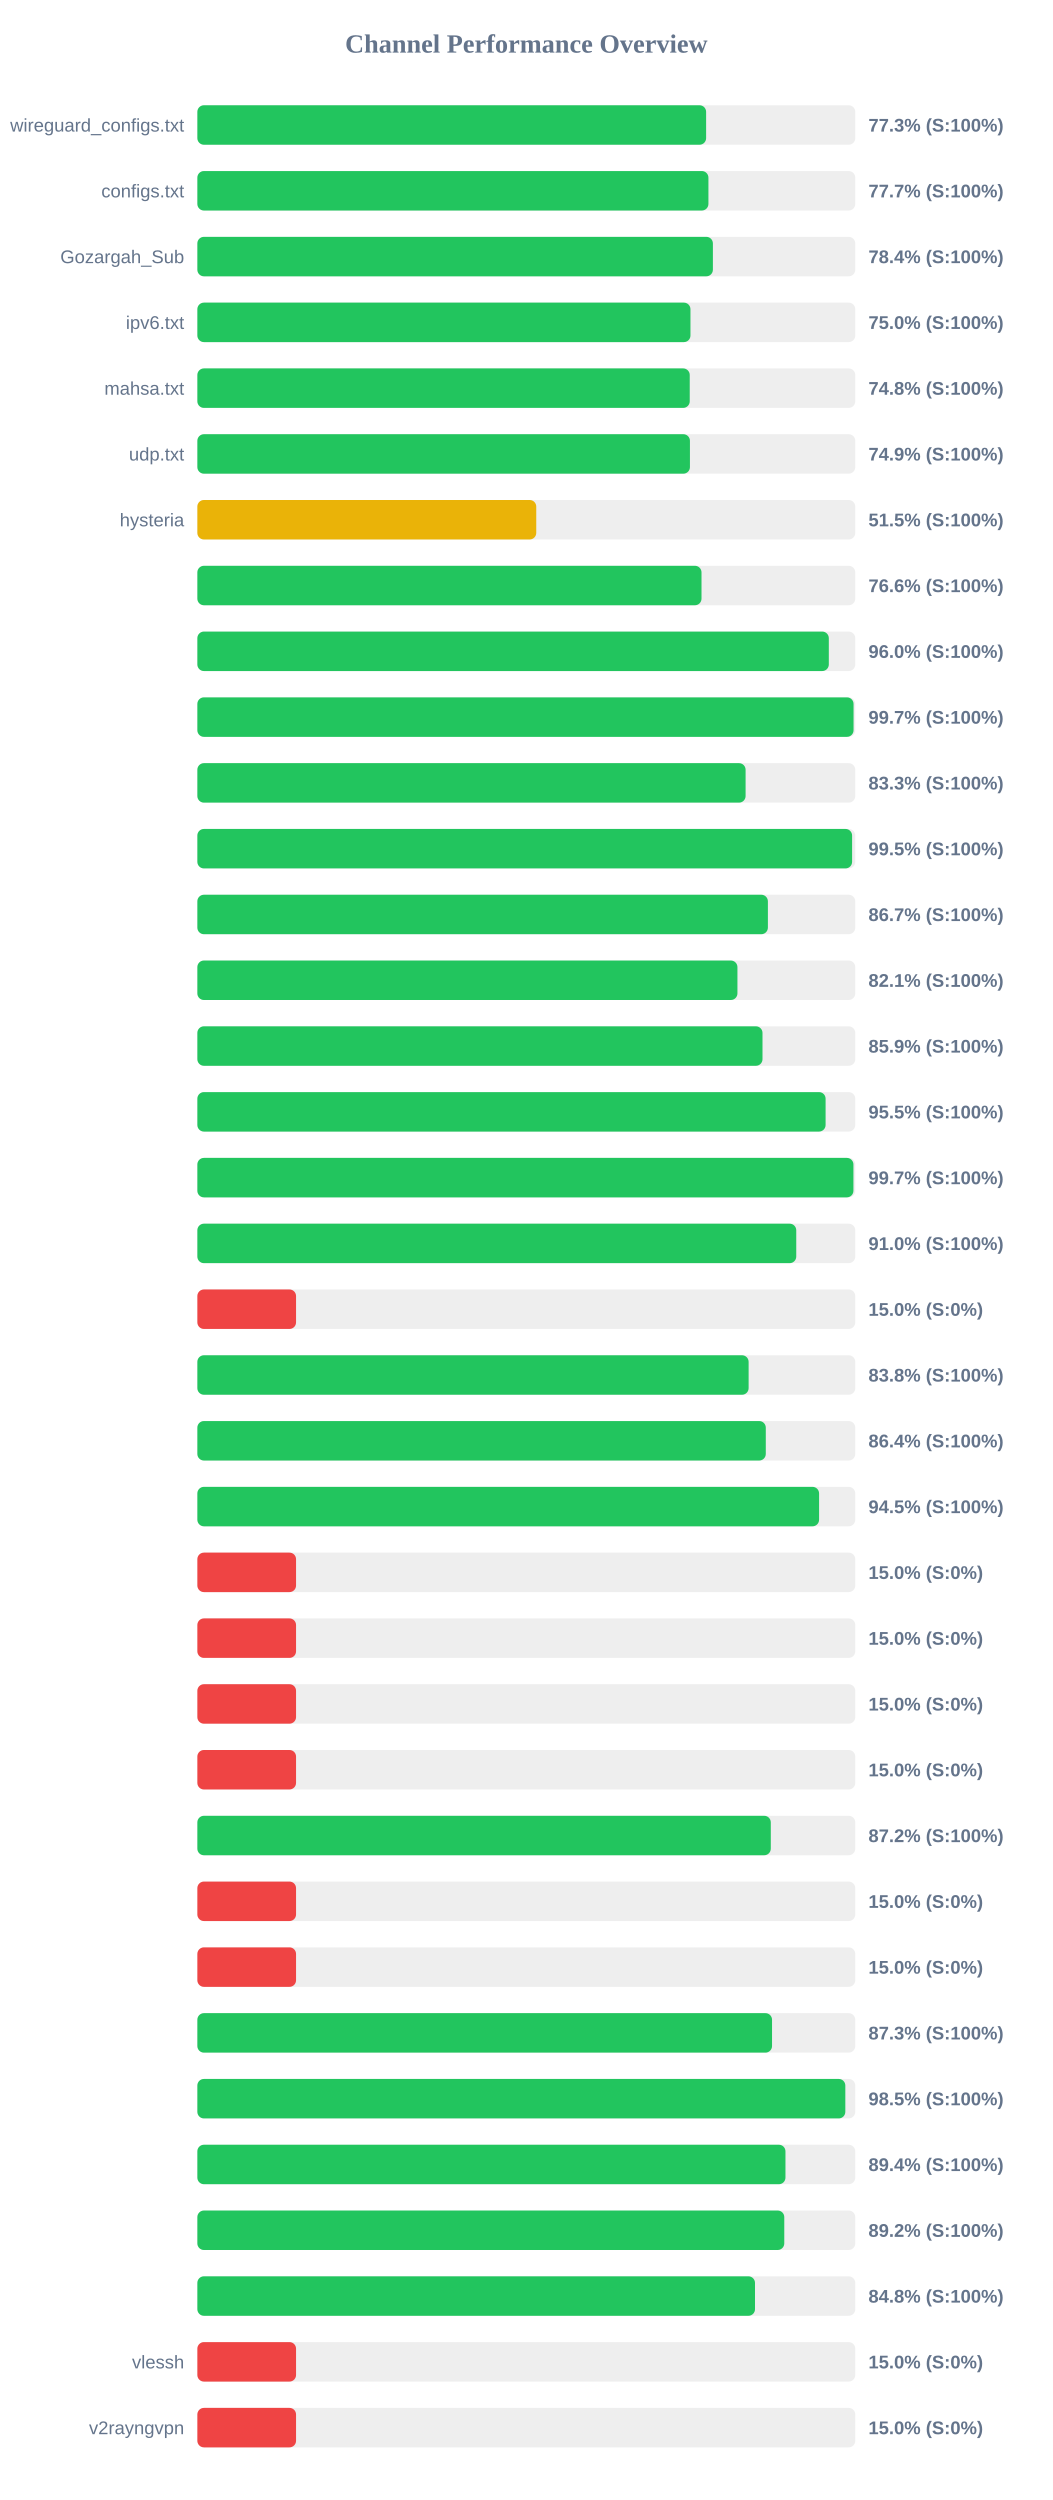
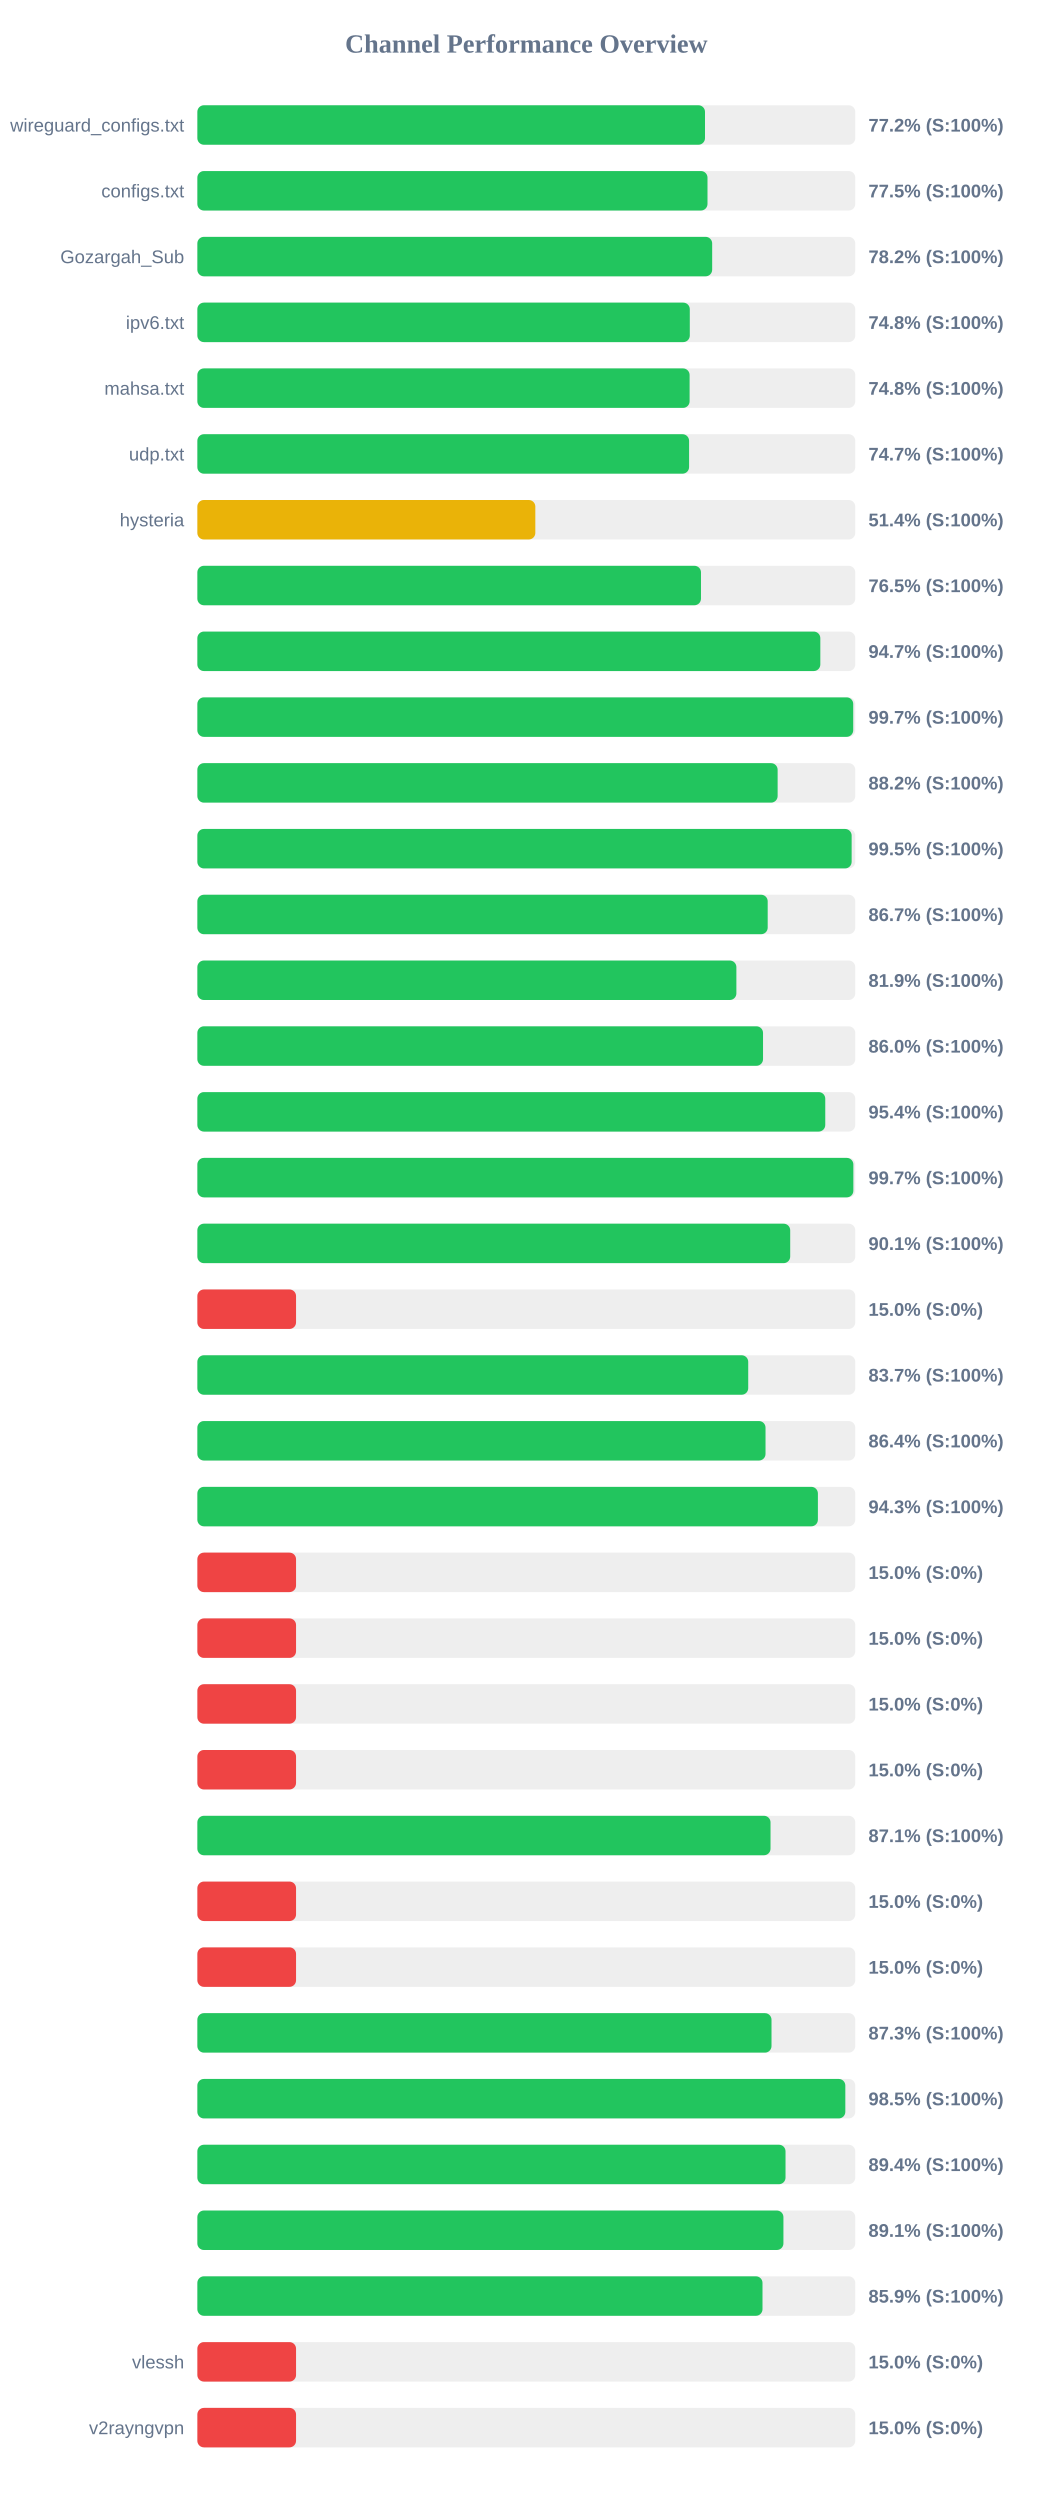
<svg xmlns="http://www.w3.org/2000/svg" width="800" height="1900" version="1.1">
  <style>
        .row { font: 14px Arial; fill: #64748b; }
        .score { font: bold 14px Arial; fill: #64748b; }
    </style>
  <text x="400" y="40" text-anchor="middle" font-size="20px" font-weight="bold" fill="#64748b">Channel Performance Overview</text>
  <rect x="150" y="80" width="500" height="30" fill="#eee" rx="5" />
-   <rect x="150" y="80" width="386.65" height="30" fill="#22c55e" rx="5" />
+   <rect x="150" y="80" width="385.8" height="30" fill="#22c55e" rx="5" />
  <text x="140" y="100" text-anchor="end" class="row">wireguard_configs.txt</text>
-   <text x="660" y="100" text-anchor="start" class="score">77.3% (S:100%)</text>
+   <text x="660" y="100" text-anchor="start" class="score">77.2% (S:100%)</text>
  <rect x="150" y="130" width="500" height="30" fill="#eee" rx="5" />
-   <rect x="150" y="130" width="388.4" height="30" fill="#22c55e" rx="5" />
+   <rect x="150" y="130" width="387.7" height="30" fill="#22c55e" rx="5" />
  <text x="140" y="150" text-anchor="end" class="row">configs.txt</text>
-   <text x="660" y="150" text-anchor="start" class="score">77.7% (S:100%)</text>
+   <text x="660" y="150" text-anchor="start" class="score">77.5% (S:100%)</text>
  <rect x="150" y="180" width="500" height="30" fill="#eee" rx="5" />
-   <rect x="150" y="180" width="391.8" height="30" fill="#22c55e" rx="5" />
+   <rect x="150" y="180" width="391.25" height="30" fill="#22c55e" rx="5" />
  <text x="140" y="200" text-anchor="end" class="row">Gozargah_Sub</text>
-   <text x="660" y="200" text-anchor="start" class="score">78.4% (S:100%)</text>
+   <text x="660" y="200" text-anchor="start" class="score">78.2% (S:100%)</text>
  <rect x="150" y="230" width="500" height="30" fill="#eee" rx="5" />
-   <rect x="150" y="230" width="374.75" height="30" fill="#22c55e" rx="5" />
+   <rect x="150" y="230" width="374.25" height="30" fill="#22c55e" rx="5" />
  <text x="140" y="250" text-anchor="end" class="row">ipv6.txt</text>
-   <text x="660" y="250" text-anchor="start" class="score">75.0% (S:100%)</text>
+   <text x="660" y="250" text-anchor="start" class="score">74.8% (S:100%)</text>
  <rect x="150" y="280" width="500" height="30" fill="#eee" rx="5" />
-   <rect x="150" y="280" width="374.2" height="30" fill="#22c55e" rx="5" />
+   <rect x="150" y="280" width="374.1" height="30" fill="#22c55e" rx="5" />
  <text x="140" y="300" text-anchor="end" class="row">mahsa.txt</text>
  <text x="660" y="300" text-anchor="start" class="score">74.8% (S:100%)</text>
  <rect x="150" y="330" width="500" height="30" fill="#eee" rx="5" />
-   <rect x="150" y="330" width="374.35" height="30" fill="#22c55e" rx="5" />
+   <rect x="150" y="330" width="373.7" height="30" fill="#22c55e" rx="5" />
  <text x="140" y="350" text-anchor="end" class="row">udp.txt</text>
-   <text x="660" y="350" text-anchor="start" class="score">74.9% (S:100%)</text>
+   <text x="660" y="350" text-anchor="start" class="score">74.7% (S:100%)</text>
  <rect x="150" y="380" width="500" height="30" fill="#eee" rx="5" />
-   <rect x="150" y="380" width="257.55" height="30" fill="#eab308" rx="5" />
+   <rect x="150" y="380" width="256.85" height="30" fill="#eab308" rx="5" />
  <text x="140" y="400" text-anchor="end" class="row">hysteria</text>
-   <text x="660" y="400" text-anchor="start" class="score">51.5% (S:100%)</text>
+   <text x="660" y="400" text-anchor="start" class="score">51.4% (S:100%)</text>
  <rect x="150" y="430" width="500" height="30" fill="#eee" rx="5" />
-   <rect x="150" y="430" width="383.15" height="30" fill="#22c55e" rx="5" />
+   <rect x="150" y="430" width="382.75" height="30" fill="#22c55e" rx="5" />
  <text x="140" y="450" text-anchor="end" class="row" />
-   <text x="660" y="450" text-anchor="start" class="score">76.6% (S:100%)</text>
+   <text x="660" y="450" text-anchor="start" class="score">76.5% (S:100%)</text>
  <rect x="150" y="480" width="500" height="30" fill="#eee" rx="5" />
-   <rect x="150" y="480" width="479.9" height="30" fill="#22c55e" rx="5" />
+   <rect x="150" y="480" width="473.45" height="30" fill="#22c55e" rx="5" />
  <text x="140" y="500" text-anchor="end" class="row" />
-   <text x="660" y="500" text-anchor="start" class="score">96.0% (S:100%)</text>
+   <text x="660" y="500" text-anchor="start" class="score">94.7% (S:100%)</text>
  <rect x="150" y="530" width="500" height="30" fill="#eee" rx="5" />
-   <rect x="150" y="530" width="498.7" height="30" fill="#22c55e" rx="5" />
+   <rect x="150" y="530" width="498.45" height="30" fill="#22c55e" rx="5" />
  <text x="140" y="550" text-anchor="end" class="row" />
  <text x="660" y="550" text-anchor="start" class="score">99.7% (S:100%)</text>
  <rect x="150" y="580" width="500" height="30" fill="#eee" rx="5" />
-   <rect x="150" y="580" width="416.65" height="30" fill="#22c55e" rx="5" />
+   <rect x="150" y="580" width="441.0" height="30" fill="#22c55e" rx="5" />
  <text x="140" y="600" text-anchor="end" class="row" />
-   <text x="660" y="600" text-anchor="start" class="score">83.3% (S:100%)</text>
+   <text x="660" y="600" text-anchor="start" class="score">88.2% (S:100%)</text>
  <rect x="150" y="630" width="500" height="30" fill="#eee" rx="5" />
-   <rect x="150" y="630" width="497.6" height="30" fill="#22c55e" rx="5" />
+   <rect x="150" y="630" width="497.25" height="30" fill="#22c55e" rx="5" />
  <text x="140" y="650" text-anchor="end" class="row" />
  <text x="660" y="650" text-anchor="start" class="score">99.5% (S:100%)</text>
  <rect x="150" y="680" width="500" height="30" fill="#eee" rx="5" />
-   <rect x="150" y="680" width="433.6" height="30" fill="#22c55e" rx="5" />
+   <rect x="150" y="680" width="433.45" height="30" fill="#22c55e" rx="5" />
  <text x="140" y="700" text-anchor="end" class="row" />
  <text x="660" y="700" text-anchor="start" class="score">86.7% (S:100%)</text>
  <rect x="150" y="730" width="500" height="30" fill="#eee" rx="5" />
-   <rect x="150" y="730" width="410.45" height="30" fill="#22c55e" rx="5" />
+   <rect x="150" y="730" width="409.65" height="30" fill="#22c55e" rx="5" />
  <text x="140" y="750" text-anchor="end" class="row" />
-   <text x="660" y="750" text-anchor="start" class="score">82.1% (S:100%)</text>
+   <text x="660" y="750" text-anchor="start" class="score">81.9% (S:100%)</text>
  <rect x="150" y="780" width="500" height="30" fill="#eee" rx="5" />
-   <rect x="150" y="780" width="429.5" height="30" fill="#22c55e" rx="5" />
+   <rect x="150" y="780" width="429.9" height="30" fill="#22c55e" rx="5" />
  <text x="140" y="800" text-anchor="end" class="row" />
-   <text x="660" y="800" text-anchor="start" class="score">85.9% (S:100%)</text>
+   <text x="660" y="800" text-anchor="start" class="score">86.0% (S:100%)</text>
  <rect x="150" y="830" width="500" height="30" fill="#eee" rx="5" />
-   <rect x="150" y="830" width="477.45" height="30" fill="#22c55e" rx="5" />
+   <rect x="150" y="830" width="477.2" height="30" fill="#22c55e" rx="5" />
  <text x="140" y="850" text-anchor="end" class="row" />
-   <text x="660" y="850" text-anchor="start" class="score">95.5% (S:100%)</text>
+   <text x="660" y="850" text-anchor="start" class="score">95.4% (S:100%)</text>
  <rect x="150" y="880" width="500" height="30" fill="#eee" rx="5" />
-   <rect x="150" y="880" width="498.6" height="30" fill="#22c55e" rx="5" />
+   <rect x="150" y="880" width="498.55" height="30" fill="#22c55e" rx="5" />
  <text x="140" y="900" text-anchor="end" class="row" />
  <text x="660" y="900" text-anchor="start" class="score">99.7% (S:100%)</text>
  <rect x="150" y="930" width="500" height="30" fill="#eee" rx="5" />
-   <rect x="150" y="930" width="455.15" height="30" fill="#22c55e" rx="5" />
+   <rect x="150" y="930" width="450.55" height="30" fill="#22c55e" rx="5" />
  <text x="140" y="950" text-anchor="end" class="row" />
-   <text x="660" y="950" text-anchor="start" class="score">91.0% (S:100%)</text>
+   <text x="660" y="950" text-anchor="start" class="score">90.1% (S:100%)</text>
  <rect x="150" y="980" width="500" height="30" fill="#eee" rx="5" />
  <rect x="150" y="980" width="75.0" height="30" fill="#ef4444" rx="5" />
  <text x="140" y="1000" text-anchor="end" class="row" />
  <text x="660" y="1000" text-anchor="start" class="score">15.0% (S:0%)</text>
  <rect x="150" y="1030" width="500" height="30" fill="#eee" rx="5" />
-   <rect x="150" y="1030" width="418.95" height="30" fill="#22c55e" rx="5" />
+   <rect x="150" y="1030" width="418.65" height="30" fill="#22c55e" rx="5" />
  <text x="140" y="1050" text-anchor="end" class="row" />
-   <text x="660" y="1050" text-anchor="start" class="score">83.8% (S:100%)</text>
+   <text x="660" y="1050" text-anchor="start" class="score">83.7% (S:100%)</text>
  <rect x="150" y="1080" width="500" height="30" fill="#eee" rx="5" />
-   <rect x="150" y="1080" width="432.0" height="30" fill="#22c55e" rx="5" />
+   <rect x="150" y="1080" width="431.8" height="30" fill="#22c55e" rx="5" />
  <text x="140" y="1100" text-anchor="end" class="row" />
  <text x="660" y="1100" text-anchor="start" class="score">86.4% (S:100%)</text>
  <rect x="150" y="1130" width="500" height="30" fill="#eee" rx="5" />
-   <rect x="150" y="1130" width="472.5" height="30" fill="#22c55e" rx="5" />
+   <rect x="150" y="1130" width="471.6" height="30" fill="#22c55e" rx="5" />
  <text x="140" y="1150" text-anchor="end" class="row" />
-   <text x="660" y="1150" text-anchor="start" class="score">94.5% (S:100%)</text>
+   <text x="660" y="1150" text-anchor="start" class="score">94.3% (S:100%)</text>
  <rect x="150" y="1180" width="500" height="30" fill="#eee" rx="5" />
  <rect x="150" y="1180" width="75.0" height="30" fill="#ef4444" rx="5" />
  <text x="140" y="1200" text-anchor="end" class="row" />
  <text x="660" y="1200" text-anchor="start" class="score">15.0% (S:0%)</text>
  <rect x="150" y="1230" width="500" height="30" fill="#eee" rx="5" />
  <rect x="150" y="1230" width="75.0" height="30" fill="#ef4444" rx="5" />
  <text x="140" y="1250" text-anchor="end" class="row" />
  <text x="660" y="1250" text-anchor="start" class="score">15.0% (S:0%)</text>
  <rect x="150" y="1280" width="500" height="30" fill="#eee" rx="5" />
  <rect x="150" y="1280" width="75.0" height="30" fill="#ef4444" rx="5" />
  <text x="140" y="1300" text-anchor="end" class="row" />
  <text x="660" y="1300" text-anchor="start" class="score">15.0% (S:0%)</text>
  <rect x="150" y="1330" width="500" height="30" fill="#eee" rx="5" />
  <rect x="150" y="1330" width="75.0" height="30" fill="#ef4444" rx="5" />
  <text x="140" y="1350" text-anchor="end" class="row" />
  <text x="660" y="1350" text-anchor="start" class="score">15.0% (S:0%)</text>
  <rect x="150" y="1380" width="500" height="30" fill="#eee" rx="5" />
-   <rect x="150" y="1380" width="435.8" height="30" fill="#22c55e" rx="5" />
+   <rect x="150" y="1380" width="435.6" height="30" fill="#22c55e" rx="5" />
  <text x="140" y="1400" text-anchor="end" class="row" />
-   <text x="660" y="1400" text-anchor="start" class="score">87.2% (S:100%)</text>
+   <text x="660" y="1400" text-anchor="start" class="score">87.1% (S:100%)</text>
  <rect x="150" y="1430" width="500" height="30" fill="#eee" rx="5" />
  <rect x="150" y="1430" width="75.0" height="30" fill="#ef4444" rx="5" />
  <text x="140" y="1450" text-anchor="end" class="row" />
  <text x="660" y="1450" text-anchor="start" class="score">15.0% (S:0%)</text>
  <rect x="150" y="1480" width="500" height="30" fill="#eee" rx="5" />
  <rect x="150" y="1480" width="75.0" height="30" fill="#ef4444" rx="5" />
  <text x="140" y="1500" text-anchor="end" class="row" />
  <text x="660" y="1500" text-anchor="start" class="score">15.0% (S:0%)</text>
  <rect x="150" y="1530" width="500" height="30" fill="#eee" rx="5" />
-   <rect x="150" y="1530" width="436.75" height="30" fill="#22c55e" rx="5" />
+   <rect x="150" y="1530" width="436.35" height="30" fill="#22c55e" rx="5" />
  <text x="140" y="1550" text-anchor="end" class="row" />
  <text x="660" y="1550" text-anchor="start" class="score">87.3% (S:100%)</text>
  <rect x="150" y="1580" width="500" height="30" fill="#eee" rx="5" />
  <rect x="150" y="1580" width="492.45" height="30" fill="#22c55e" rx="5" />
  <text x="140" y="1600" text-anchor="end" class="row" />
  <text x="660" y="1600" text-anchor="start" class="score">98.5% (S:100%)</text>
  <rect x="150" y="1630" width="500" height="30" fill="#eee" rx="5" />
-   <rect x="150" y="1630" width="446.95" height="30" fill="#22c55e" rx="5" />
+   <rect x="150" y="1630" width="447.0" height="30" fill="#22c55e" rx="5" />
  <text x="140" y="1650" text-anchor="end" class="row" />
  <text x="660" y="1650" text-anchor="start" class="score">89.4% (S:100%)</text>
  <rect x="150" y="1680" width="500" height="30" fill="#eee" rx="5" />
-   <rect x="150" y="1680" width="446.05" height="30" fill="#22c55e" rx="5" />
+   <rect x="150" y="1680" width="445.4" height="30" fill="#22c55e" rx="5" />
  <text x="140" y="1700" text-anchor="end" class="row" />
-   <text x="660" y="1700" text-anchor="start" class="score">89.2% (S:100%)</text>
+   <text x="660" y="1700" text-anchor="start" class="score">89.1% (S:100%)</text>
  <rect x="150" y="1730" width="500" height="30" fill="#eee" rx="5" />
-   <rect x="150" y="1730" width="423.8" height="30" fill="#22c55e" rx="5" />
+   <rect x="150" y="1730" width="429.5" height="30" fill="#22c55e" rx="5" />
  <text x="140" y="1750" text-anchor="end" class="row" />
-   <text x="660" y="1750" text-anchor="start" class="score">84.8% (S:100%)</text>
+   <text x="660" y="1750" text-anchor="start" class="score">85.9% (S:100%)</text>
  <rect x="150" y="1780" width="500" height="30" fill="#eee" rx="5" />
  <rect x="150" y="1780" width="75.0" height="30" fill="#ef4444" rx="5" />
  <text x="140" y="1800" text-anchor="end" class="row">vlessh</text>
  <text x="660" y="1800" text-anchor="start" class="score">15.0% (S:0%)</text>
  <rect x="150" y="1830" width="500" height="30" fill="#eee" rx="5" />
  <rect x="150" y="1830" width="75.0" height="30" fill="#ef4444" rx="5" />
  <text x="140" y="1850" text-anchor="end" class="row">v2rayngvpn</text>
  <text x="660" y="1850" text-anchor="start" class="score">15.0% (S:0%)</text>
</svg>
